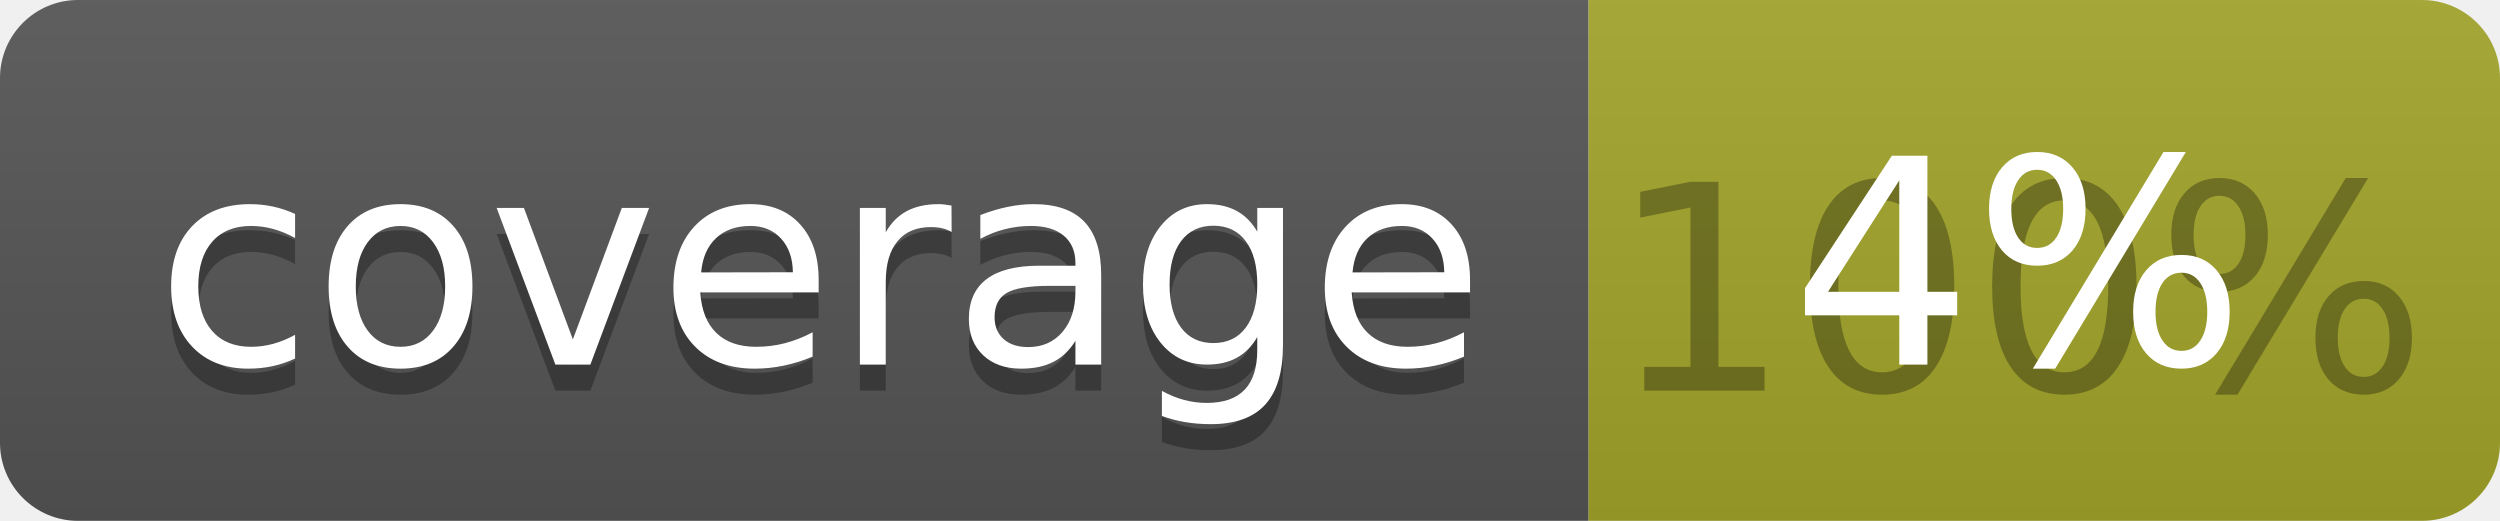
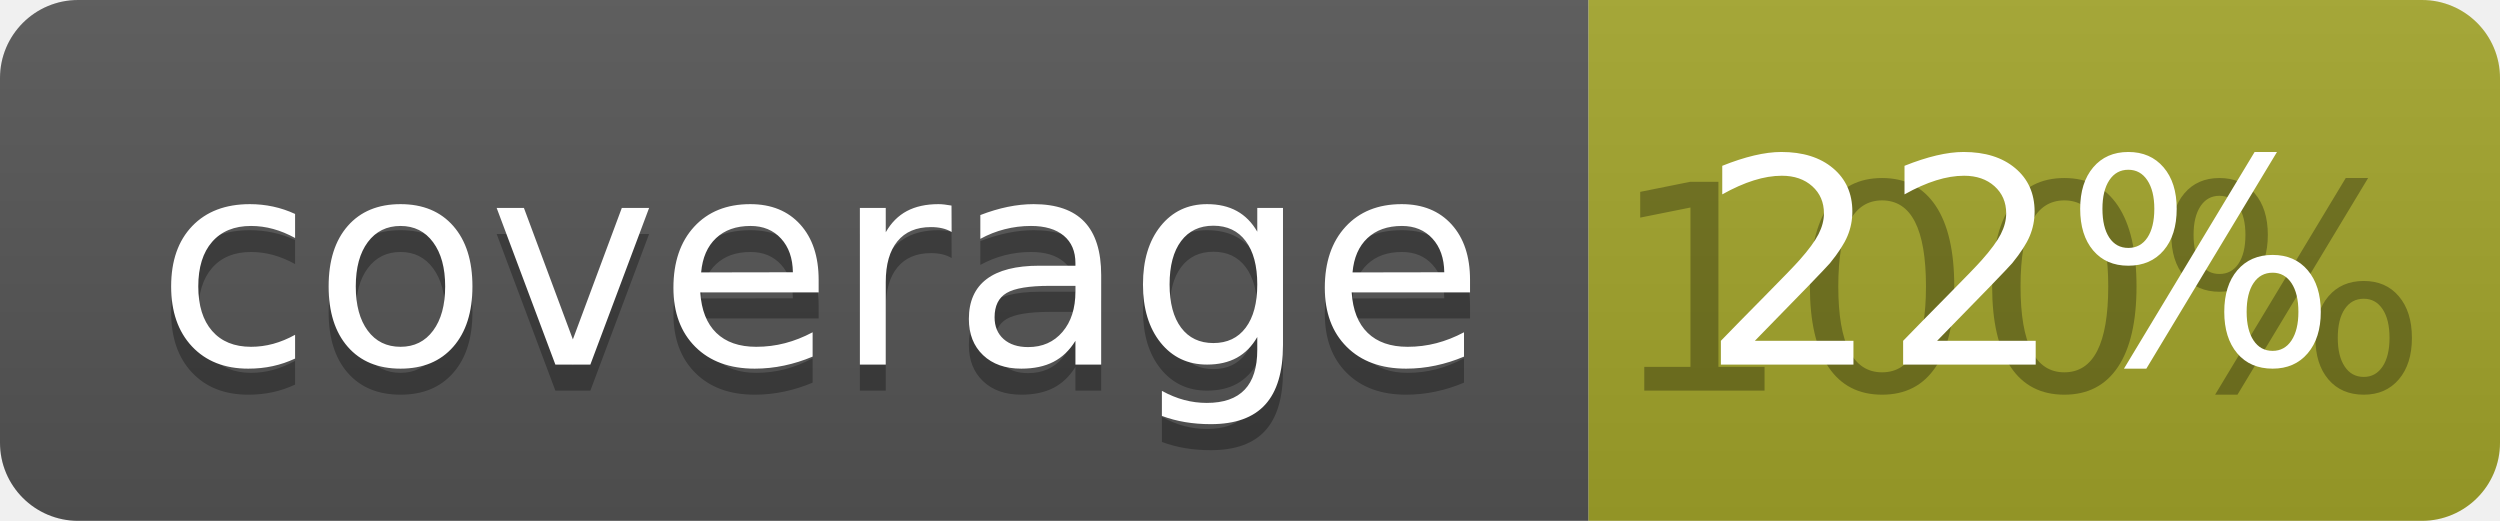
<svg xmlns="http://www.w3.org/2000/svg" width="96" height="20">
  <linearGradient id="b" x2="0" y2="100%">
    <stop offset="0" stop-color="#bbb" stop-opacity=".1" />
    <stop offset="1" stop-opacity=".1" />
  </linearGradient>
  <clipPath id="a">
    <rect width="96" height="20" rx="3" fill="#fff" />
  </clipPath>
  <g clip-path="url(#a)">
    <path fill="#555" d="M0 0h61v20H0z" />
    <path fill="#A3A52A" d="M61 0h35v20H61z" />
    <path fill="url(#b)" d="M0 0h96v20H0z" />
  </g>
  <g fill="#fff" text-anchor="middle" font-family="DejaVu Sans,Verdana,Geneva,sans-serif" font-size="110">
    <text x="315" y="150" fill="#010101" fill-opacity=".3" transform="scale(.1)" textLength="510">coverage</text>
    <text x="315" y="140" transform="scale(.1)" textLength="510">coverage</text>
    <text x="775" y="150" fill="#010101" fill-opacity=".3" transform="scale(.1)" textLength="250">100%</text>
-     <text x="775" y="140" transform="scale(.1)" textLength="250">4%</text>
+     <text x="775" y="140" transform="scale(.1)" textLength="250">22%</text>
  </g>
</svg>
